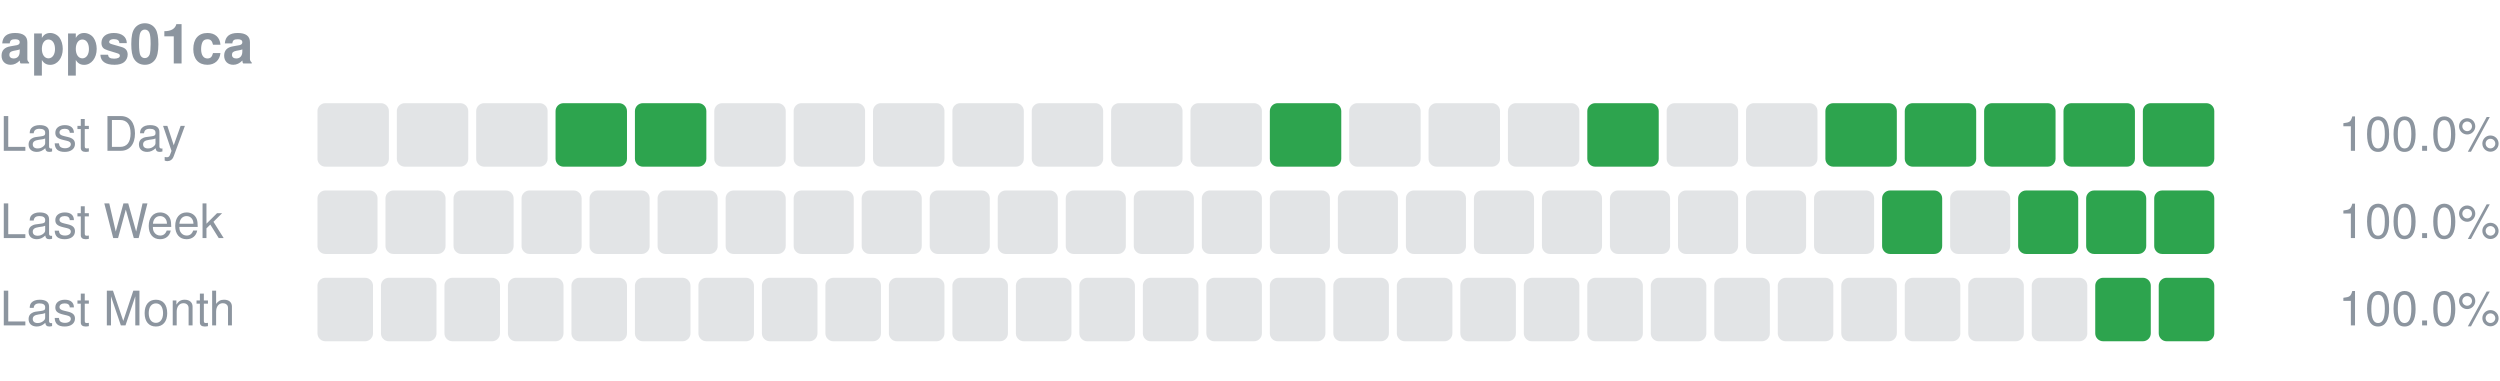
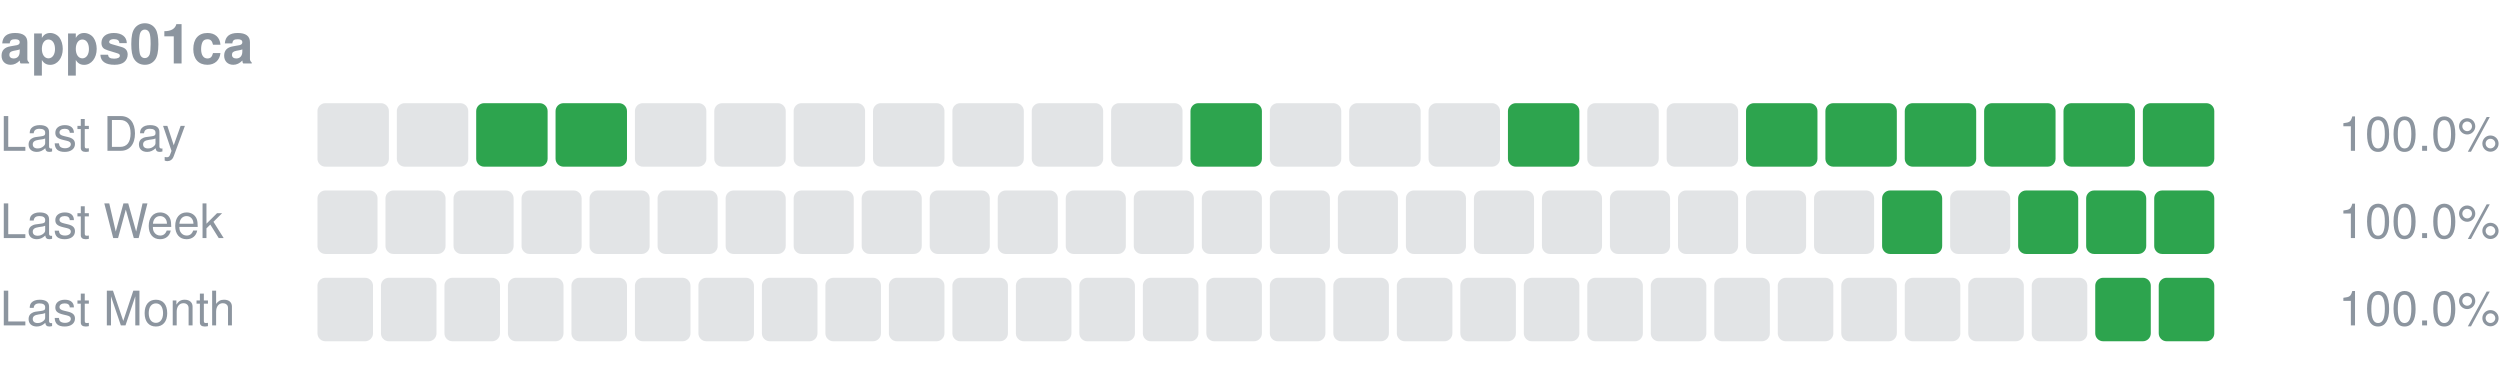
<svg xmlns="http://www.w3.org/2000/svg" width="630" height="96" viewBox="0 0 630 96" role="img" aria-label="apps01ca uptime">
  <text x="0" y="16" font-size="14" font-weight="600" fill="#8c959f" font-family="-apple-system,Segoe UI,Helvetica,Arial,sans-serif">apps01ca</text>
  <text x="0" y="38" font-size="12" fill="#8c959f" font-family="-apple-system,Segoe UI,Helvetica,Arial,sans-serif">Last Day</text>
  <rect x="80.00" y="26" width="18.00" height="16" rx="2" fill="#8c959f" fill-opacity="0.25" />
  <rect x="100.00" y="26" width="18.00" height="16" rx="2" fill="#8c959f" fill-opacity="0.25" />
-   <rect x="120.00" y="26" width="18.00" height="16" rx="2" fill="#8c959f" fill-opacity="0.25" />
+   <rect x="120.00" y="26" width="18.00" height="16" rx="2" fill="#2da44e" />
  <rect x="140.00" y="26" width="18.00" height="16" rx="2" fill="#2da44e" />
-   <rect x="160.00" y="26" width="18.00" height="16" rx="2" fill="#2da44e" />
+   <rect x="160.00" y="26" width="18.00" height="16" rx="2" fill="#8c959f" fill-opacity="0.25" />
  <rect x="180.00" y="26" width="18.00" height="16" rx="2" fill="#8c959f" fill-opacity="0.25" />
  <rect x="200.00" y="26" width="18.00" height="16" rx="2" fill="#8c959f" fill-opacity="0.25" />
  <rect x="220.00" y="26" width="18.00" height="16" rx="2" fill="#8c959f" fill-opacity="0.25" />
  <rect x="240.00" y="26" width="18.00" height="16" rx="2" fill="#8c959f" fill-opacity="0.25" />
  <rect x="260.00" y="26" width="18.00" height="16" rx="2" fill="#8c959f" fill-opacity="0.25" />
  <rect x="280.00" y="26" width="18.00" height="16" rx="2" fill="#8c959f" fill-opacity="0.25" />
-   <rect x="300.00" y="26" width="18.00" height="16" rx="2" fill="#8c959f" fill-opacity="0.25" />
-   <rect x="320.00" y="26" width="18.00" height="16" rx="2" fill="#2da44e" />
+   <rect x="300.00" y="26" width="18.00" height="16" rx="2" fill="#2da44e" />
+   <rect x="320.00" y="26" width="18.00" height="16" rx="2" fill="#8c959f" fill-opacity="0.25" />
  <rect x="340.00" y="26" width="18.00" height="16" rx="2" fill="#8c959f" fill-opacity="0.25" />
  <rect x="360.00" y="26" width="18.00" height="16" rx="2" fill="#8c959f" fill-opacity="0.25" />
-   <rect x="380.00" y="26" width="18.00" height="16" rx="2" fill="#8c959f" fill-opacity="0.25" />
-   <rect x="400.00" y="26" width="18.00" height="16" rx="2" fill="#2da44e" />
+   <rect x="380.00" y="26" width="18.00" height="16" rx="2" fill="#2da44e" />
+   <rect x="400.00" y="26" width="18.00" height="16" rx="2" fill="#8c959f" fill-opacity="0.25" />
  <rect x="420.00" y="26" width="18.00" height="16" rx="2" fill="#8c959f" fill-opacity="0.25" />
-   <rect x="440.00" y="26" width="18.00" height="16" rx="2" fill="#8c959f" fill-opacity="0.25" />
+   <rect x="440.00" y="26" width="18.00" height="16" rx="2" fill="#2da44e" />
  <rect x="460.00" y="26" width="18.00" height="16" rx="2" fill="#2da44e" />
  <rect x="480.00" y="26" width="18.00" height="16" rx="2" fill="#2da44e" />
  <rect x="500.00" y="26" width="18.00" height="16" rx="2" fill="#2da44e" />
  <rect x="520.00" y="26" width="18.00" height="16" rx="2" fill="#2da44e" />
  <rect x="540.00" y="26" width="18.00" height="16" rx="2" fill="#2da44e" />
  <text x="630" y="38" font-size="12" text-anchor="end" fill="#8c959f" font-family="-apple-system,Segoe UI,Helvetica,Arial,sans-serif">100.0%</text>
  <text x="0" y="60" font-size="12" fill="#8c959f" font-family="-apple-system,Segoe UI,Helvetica,Arial,sans-serif">Last Week</text>
  <rect x="80.00" y="48" width="15.14" height="16" rx="2" fill="#8c959f" fill-opacity="0.25" />
  <rect x="97.14" y="48" width="15.14" height="16" rx="2" fill="#8c959f" fill-opacity="0.25" />
  <rect x="114.29" y="48" width="15.14" height="16" rx="2" fill="#8c959f" fill-opacity="0.25" />
  <rect x="131.43" y="48" width="15.14" height="16" rx="2" fill="#8c959f" fill-opacity="0.25" />
  <rect x="148.57" y="48" width="15.14" height="16" rx="2" fill="#8c959f" fill-opacity="0.25" />
  <rect x="165.71" y="48" width="15.14" height="16" rx="2" fill="#8c959f" fill-opacity="0.25" />
  <rect x="182.86" y="48" width="15.14" height="16" rx="2" fill="#8c959f" fill-opacity="0.25" />
  <rect x="200.00" y="48" width="15.14" height="16" rx="2" fill="#8c959f" fill-opacity="0.25" />
  <rect x="217.14" y="48" width="15.14" height="16" rx="2" fill="#8c959f" fill-opacity="0.25" />
  <rect x="234.29" y="48" width="15.14" height="16" rx="2" fill="#8c959f" fill-opacity="0.25" />
  <rect x="251.43" y="48" width="15.14" height="16" rx="2" fill="#8c959f" fill-opacity="0.25" />
  <rect x="268.57" y="48" width="15.14" height="16" rx="2" fill="#8c959f" fill-opacity="0.25" />
  <rect x="285.71" y="48" width="15.14" height="16" rx="2" fill="#8c959f" fill-opacity="0.25" />
  <rect x="302.86" y="48" width="15.14" height="16" rx="2" fill="#8c959f" fill-opacity="0.25" />
  <rect x="320.00" y="48" width="15.14" height="16" rx="2" fill="#8c959f" fill-opacity="0.25" />
  <rect x="337.14" y="48" width="15.14" height="16" rx="2" fill="#8c959f" fill-opacity="0.25" />
  <rect x="354.29" y="48" width="15.14" height="16" rx="2" fill="#8c959f" fill-opacity="0.25" />
  <rect x="371.43" y="48" width="15.14" height="16" rx="2" fill="#8c959f" fill-opacity="0.25" />
  <rect x="388.57" y="48" width="15.14" height="16" rx="2" fill="#8c959f" fill-opacity="0.25" />
  <rect x="405.71" y="48" width="15.14" height="16" rx="2" fill="#8c959f" fill-opacity="0.25" />
  <rect x="422.86" y="48" width="15.14" height="16" rx="2" fill="#8c959f" fill-opacity="0.25" />
  <rect x="440.00" y="48" width="15.14" height="16" rx="2" fill="#8c959f" fill-opacity="0.25" />
  <rect x="457.14" y="48" width="15.14" height="16" rx="2" fill="#8c959f" fill-opacity="0.25" />
  <rect x="474.29" y="48" width="15.14" height="16" rx="2" fill="#2da44e" />
  <rect x="491.43" y="48" width="15.14" height="16" rx="2" fill="#8c959f" fill-opacity="0.25" />
  <rect x="508.57" y="48" width="15.14" height="16" rx="2" fill="#2da44e" />
  <rect x="525.71" y="48" width="15.14" height="16" rx="2" fill="#2da44e" />
  <rect x="542.86" y="48" width="15.14" height="16" rx="2" fill="#2da44e" />
  <text x="630" y="60" font-size="12" text-anchor="end" fill="#8c959f" font-family="-apple-system,Segoe UI,Helvetica,Arial,sans-serif">100.0%</text>
  <text x="0" y="82" font-size="12" fill="#8c959f" font-family="-apple-system,Segoe UI,Helvetica,Arial,sans-serif">Last Month</text>
  <rect x="80.00" y="70" width="14.00" height="16" rx="2" fill="#8c959f" fill-opacity="0.25" />
  <rect x="96.00" y="70" width="14.00" height="16" rx="2" fill="#8c959f" fill-opacity="0.25" />
  <rect x="112.00" y="70" width="14.00" height="16" rx="2" fill="#8c959f" fill-opacity="0.25" />
  <rect x="128.00" y="70" width="14.00" height="16" rx="2" fill="#8c959f" fill-opacity="0.25" />
  <rect x="144.00" y="70" width="14.00" height="16" rx="2" fill="#8c959f" fill-opacity="0.25" />
  <rect x="160.00" y="70" width="14.00" height="16" rx="2" fill="#8c959f" fill-opacity="0.25" />
  <rect x="176.00" y="70" width="14.00" height="16" rx="2" fill="#8c959f" fill-opacity="0.25" />
  <rect x="192.00" y="70" width="14.00" height="16" rx="2" fill="#8c959f" fill-opacity="0.25" />
  <rect x="208.00" y="70" width="14.00" height="16" rx="2" fill="#8c959f" fill-opacity="0.25" />
  <rect x="224.00" y="70" width="14.00" height="16" rx="2" fill="#8c959f" fill-opacity="0.25" />
  <rect x="240.00" y="70" width="14.00" height="16" rx="2" fill="#8c959f" fill-opacity="0.25" />
  <rect x="256.00" y="70" width="14.00" height="16" rx="2" fill="#8c959f" fill-opacity="0.25" />
  <rect x="272.00" y="70" width="14.00" height="16" rx="2" fill="#8c959f" fill-opacity="0.25" />
  <rect x="288.00" y="70" width="14.00" height="16" rx="2" fill="#8c959f" fill-opacity="0.25" />
  <rect x="304.00" y="70" width="14.00" height="16" rx="2" fill="#8c959f" fill-opacity="0.25" />
  <rect x="320.00" y="70" width="14.00" height="16" rx="2" fill="#8c959f" fill-opacity="0.25" />
  <rect x="336.00" y="70" width="14.00" height="16" rx="2" fill="#8c959f" fill-opacity="0.25" />
  <rect x="352.00" y="70" width="14.00" height="16" rx="2" fill="#8c959f" fill-opacity="0.25" />
  <rect x="368.00" y="70" width="14.00" height="16" rx="2" fill="#8c959f" fill-opacity="0.25" />
  <rect x="384.00" y="70" width="14.00" height="16" rx="2" fill="#8c959f" fill-opacity="0.25" />
  <rect x="400.00" y="70" width="14.00" height="16" rx="2" fill="#8c959f" fill-opacity="0.25" />
  <rect x="416.00" y="70" width="14.00" height="16" rx="2" fill="#8c959f" fill-opacity="0.25" />
  <rect x="432.00" y="70" width="14.00" height="16" rx="2" fill="#8c959f" fill-opacity="0.25" />
  <rect x="448.00" y="70" width="14.00" height="16" rx="2" fill="#8c959f" fill-opacity="0.25" />
  <rect x="464.00" y="70" width="14.00" height="16" rx="2" fill="#8c959f" fill-opacity="0.25" />
  <rect x="480.00" y="70" width="14.00" height="16" rx="2" fill="#8c959f" fill-opacity="0.25" />
  <rect x="496.00" y="70" width="14.00" height="16" rx="2" fill="#8c959f" fill-opacity="0.25" />
  <rect x="512.00" y="70" width="14.00" height="16" rx="2" fill="#8c959f" fill-opacity="0.25" />
  <rect x="528.00" y="70" width="14.00" height="16" rx="2" fill="#2da44e" />
  <rect x="544.00" y="70" width="14.00" height="16" rx="2" fill="#2da44e" />
  <text x="630" y="82" font-size="12" text-anchor="end" fill="#8c959f" font-family="-apple-system,Segoe UI,Helvetica,Arial,sans-serif">100.0%</text>
</svg>
